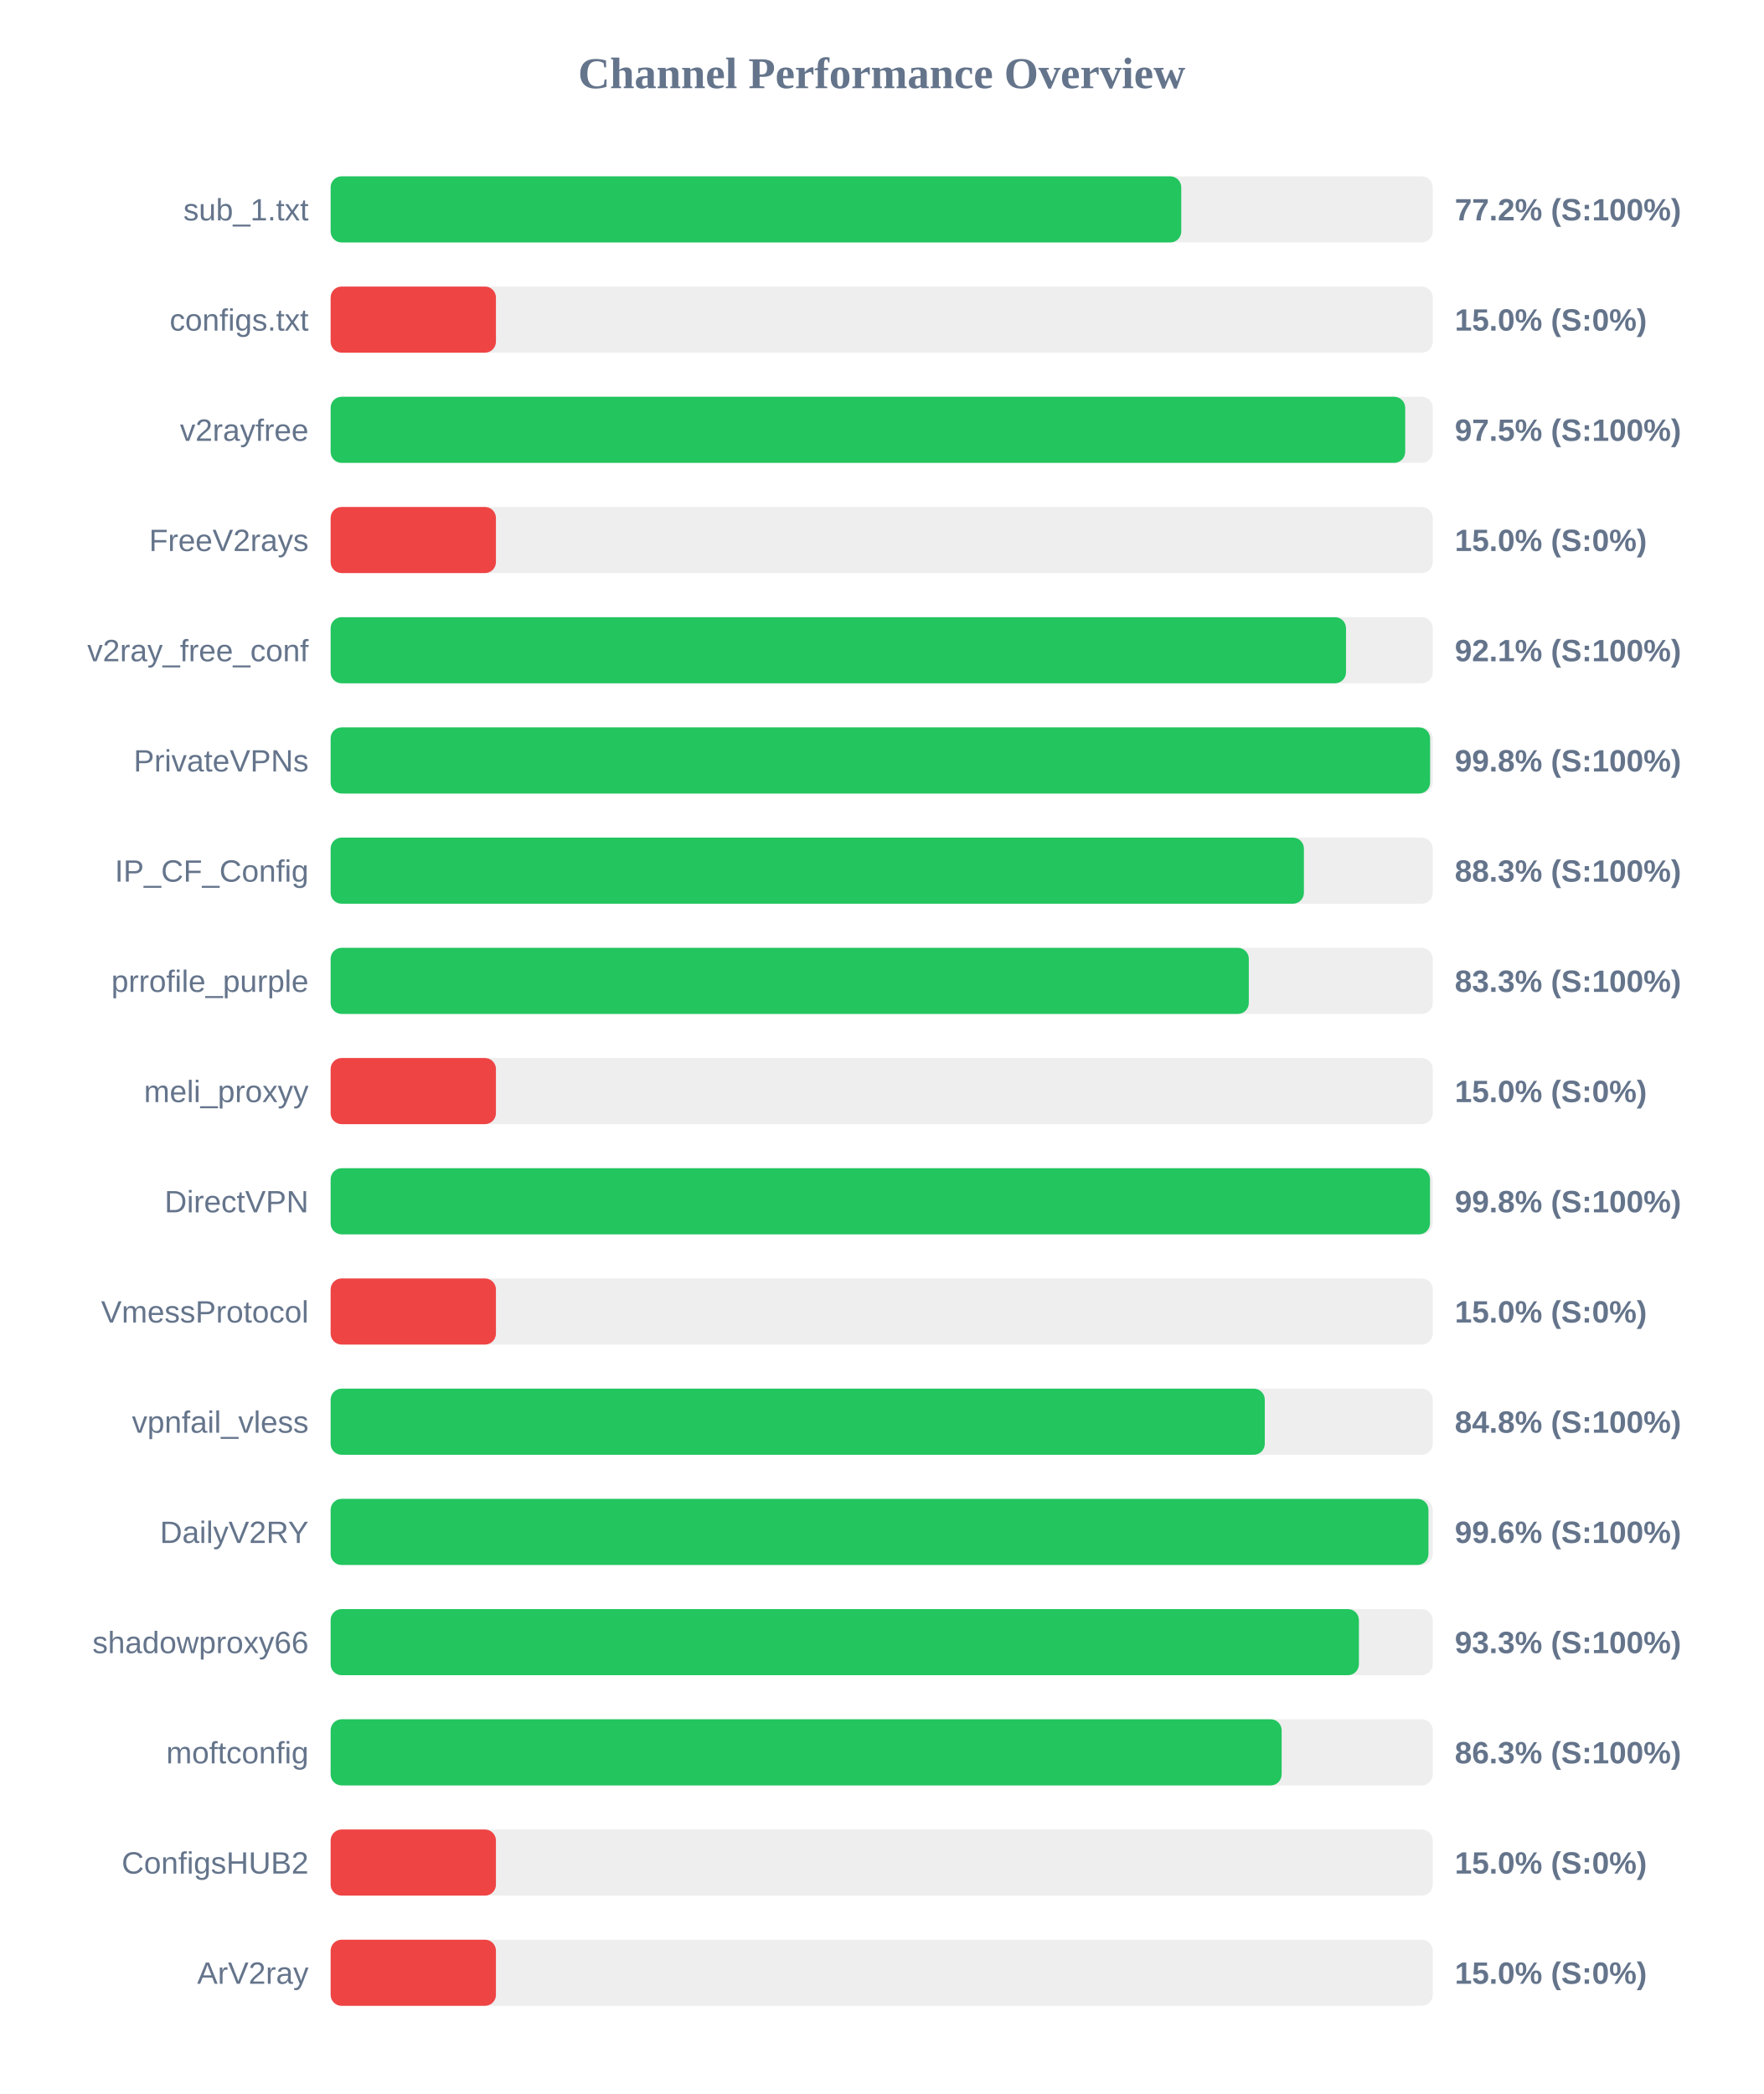
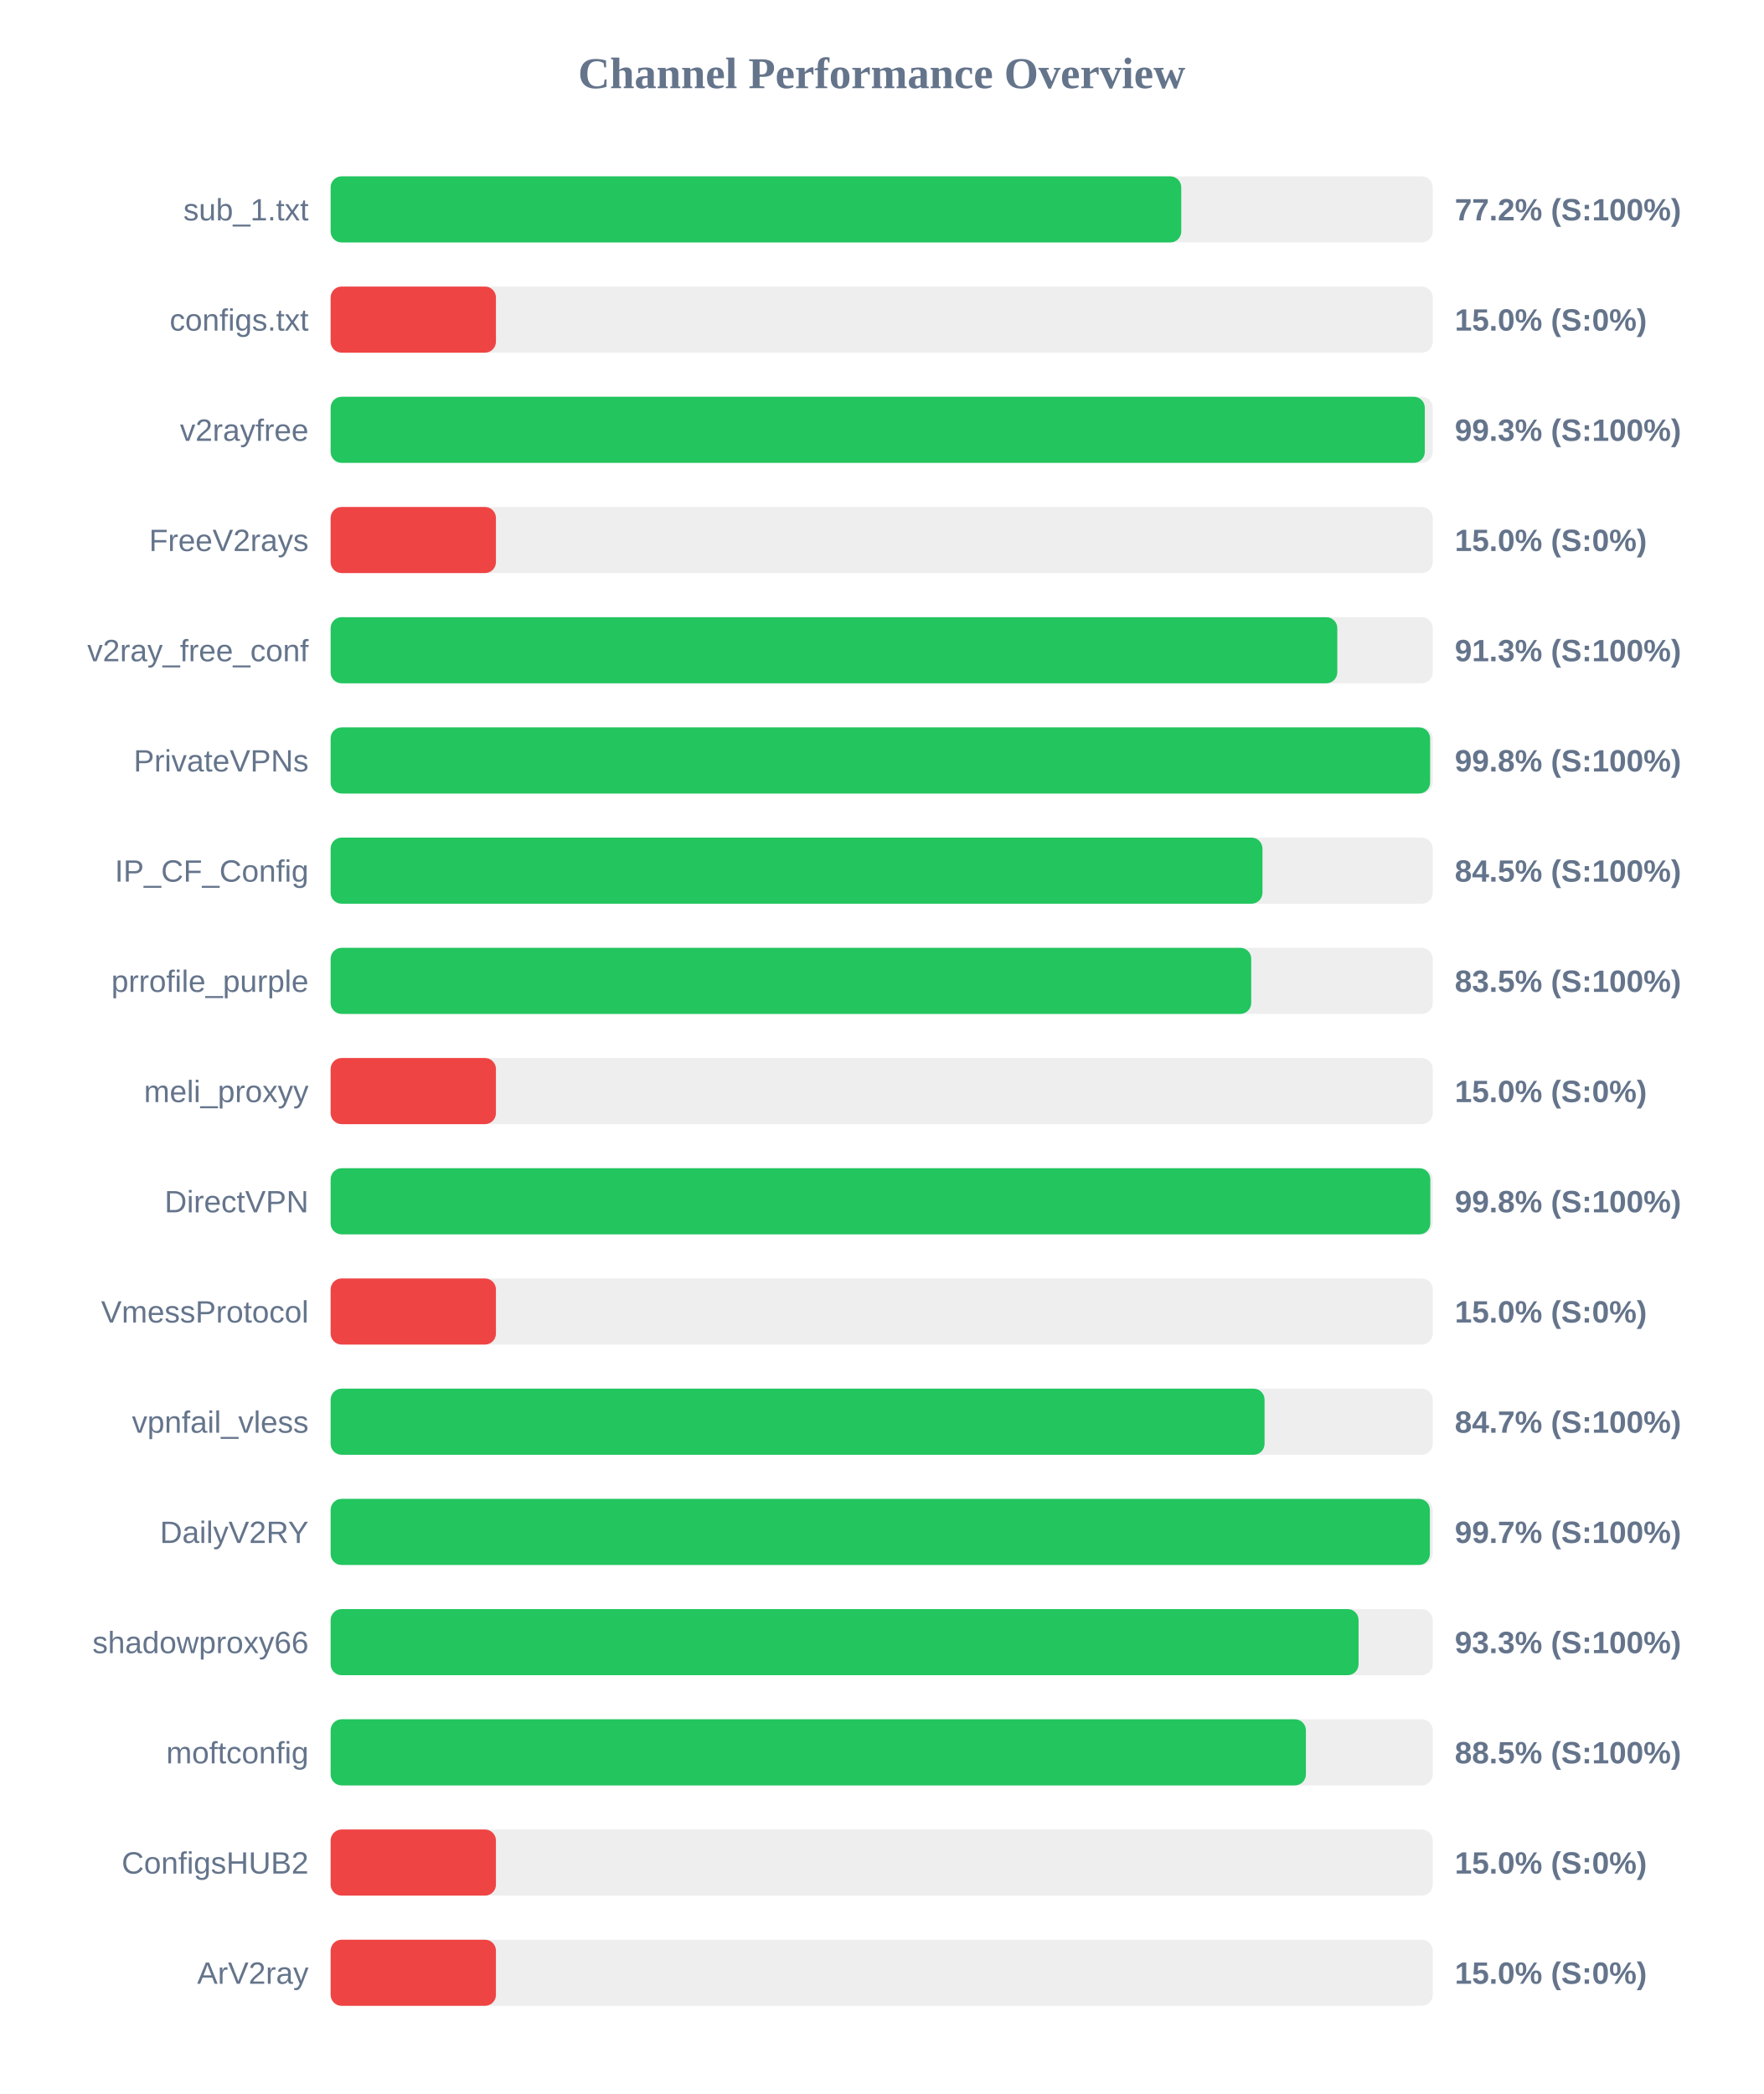
<svg xmlns="http://www.w3.org/2000/svg" width="800" height="950" version="1.1">
  <style>
        .row { font: 14px Arial; fill: #64748b; }
        .score { font: bold 14px Arial; fill: #64748b; }
    </style>
  <text x="400" y="40" text-anchor="middle" font-size="20px" font-weight="bold" fill="#64748b">Channel Performance Overview</text>
  <rect x="150" y="80" width="500" height="30" fill="#eee" rx="5" />
  <rect x="150" y="80" width="385.9" height="30" fill="#22c55e" rx="5" />
  <text x="140" y="100" text-anchor="end" class="row">sub_1.txt</text>
  <text x="660" y="100" text-anchor="start" class="score">77.2% (S:100%)</text>
  <rect x="150" y="130" width="500" height="30" fill="#eee" rx="5" />
  <rect x="150" y="130" width="75.0" height="30" fill="#ef4444" rx="5" />
  <text x="140" y="150" text-anchor="end" class="row">configs.txt</text>
  <text x="660" y="150" text-anchor="start" class="score">15.0% (S:0%)</text>
  <rect x="150" y="180" width="500" height="30" fill="#eee" rx="5" />
-   <rect x="150" y="180" width="487.5" height="30" fill="#22c55e" rx="5" />
+   <rect x="150" y="180" width="496.4" height="30" fill="#22c55e" rx="5" />
  <text x="140" y="200" text-anchor="end" class="row">v2rayfree</text>
-   <text x="660" y="200" text-anchor="start" class="score">97.5% (S:100%)</text>
+   <text x="660" y="200" text-anchor="start" class="score">99.3% (S:100%)</text>
  <rect x="150" y="230" width="500" height="30" fill="#eee" rx="5" />
  <rect x="150" y="230" width="75.0" height="30" fill="#ef4444" rx="5" />
  <text x="140" y="250" text-anchor="end" class="row">FreeV2rays</text>
  <text x="660" y="250" text-anchor="start" class="score">15.0% (S:0%)</text>
  <rect x="150" y="280" width="500" height="30" fill="#eee" rx="5" />
-   <rect x="150" y="280" width="460.65" height="30" fill="#22c55e" rx="5" />
+   <rect x="150" y="280" width="456.7" height="30" fill="#22c55e" rx="5" />
  <text x="140" y="300" text-anchor="end" class="row">v2ray_free_conf</text>
-   <text x="660" y="300" text-anchor="start" class="score">92.1% (S:100%)</text>
+   <text x="660" y="300" text-anchor="start" class="score">91.3% (S:100%)</text>
  <rect x="150" y="330" width="500" height="30" fill="#eee" rx="5" />
  <rect x="150" y="330" width="498.8" height="30" fill="#22c55e" rx="5" />
  <text x="140" y="350" text-anchor="end" class="row">PrivateVPNs</text>
  <text x="660" y="350" text-anchor="start" class="score">99.8% (S:100%)</text>
  <rect x="150" y="380" width="500" height="30" fill="#eee" rx="5" />
-   <rect x="150" y="380" width="441.55" height="30" fill="#22c55e" rx="5" />
+   <rect x="150" y="380" width="422.75" height="30" fill="#22c55e" rx="5" />
  <text x="140" y="400" text-anchor="end" class="row">IP_CF_Config</text>
-   <text x="660" y="400" text-anchor="start" class="score">88.3% (S:100%)</text>
+   <text x="660" y="400" text-anchor="start" class="score">84.5% (S:100%)</text>
  <rect x="150" y="430" width="500" height="30" fill="#eee" rx="5" />
-   <rect x="150" y="430" width="416.55" height="30" fill="#22c55e" rx="5" />
+   <rect x="150" y="430" width="417.65" height="30" fill="#22c55e" rx="5" />
  <text x="140" y="450" text-anchor="end" class="row">prrofile_purple</text>
-   <text x="660" y="450" text-anchor="start" class="score">83.3% (S:100%)</text>
+   <text x="660" y="450" text-anchor="start" class="score">83.5% (S:100%)</text>
  <rect x="150" y="480" width="500" height="30" fill="#eee" rx="5" />
  <rect x="150" y="480" width="75.0" height="30" fill="#ef4444" rx="5" />
  <text x="140" y="500" text-anchor="end" class="row">meli_proxyy</text>
  <text x="660" y="500" text-anchor="start" class="score">15.0% (S:0%)</text>
  <rect x="150" y="530" width="500" height="30" fill="#eee" rx="5" />
-   <rect x="150" y="530" width="498.75" height="30" fill="#22c55e" rx="5" />
+   <rect x="150" y="530" width="498.9" height="30" fill="#22c55e" rx="5" />
  <text x="140" y="550" text-anchor="end" class="row">DirectVPN</text>
  <text x="660" y="550" text-anchor="start" class="score">99.8% (S:100%)</text>
  <rect x="150" y="580" width="500" height="30" fill="#eee" rx="5" />
  <rect x="150" y="580" width="75.0" height="30" fill="#ef4444" rx="5" />
  <text x="140" y="600" text-anchor="end" class="row">VmessProtocol</text>
  <text x="660" y="600" text-anchor="start" class="score">15.0% (S:0%)</text>
  <rect x="150" y="630" width="500" height="30" fill="#eee" rx="5" />
-   <rect x="150" y="630" width="423.8" height="30" fill="#22c55e" rx="5" />
+   <rect x="150" y="630" width="423.7" height="30" fill="#22c55e" rx="5" />
  <text x="140" y="650" text-anchor="end" class="row">vpnfail_vless</text>
-   <text x="660" y="650" text-anchor="start" class="score">84.8% (S:100%)</text>
+   <text x="660" y="650" text-anchor="start" class="score">84.7% (S:100%)</text>
  <rect x="150" y="680" width="500" height="30" fill="#eee" rx="5" />
-   <rect x="150" y="680" width="498.05" height="30" fill="#22c55e" rx="5" />
+   <rect x="150" y="680" width="498.7" height="30" fill="#22c55e" rx="5" />
  <text x="140" y="700" text-anchor="end" class="row">DailyV2RY</text>
-   <text x="660" y="700" text-anchor="start" class="score">99.6% (S:100%)</text>
+   <text x="660" y="700" text-anchor="start" class="score">99.7% (S:100%)</text>
  <rect x="150" y="730" width="500" height="30" fill="#eee" rx="5" />
-   <rect x="150" y="730" width="466.5" height="30" fill="#22c55e" rx="5" />
+   <rect x="150" y="730" width="466.35" height="30" fill="#22c55e" rx="5" />
  <text x="140" y="750" text-anchor="end" class="row">shadowproxy66</text>
  <text x="660" y="750" text-anchor="start" class="score">93.3% (S:100%)</text>
  <rect x="150" y="780" width="500" height="30" fill="#eee" rx="5" />
-   <rect x="150" y="780" width="431.45" height="30" fill="#22c55e" rx="5" />
+   <rect x="150" y="780" width="442.45" height="30" fill="#22c55e" rx="5" />
  <text x="140" y="800" text-anchor="end" class="row">moftconfig</text>
-   <text x="660" y="800" text-anchor="start" class="score">86.3% (S:100%)</text>
+   <text x="660" y="800" text-anchor="start" class="score">88.5% (S:100%)</text>
  <rect x="150" y="830" width="500" height="30" fill="#eee" rx="5" />
  <rect x="150" y="830" width="75.0" height="30" fill="#ef4444" rx="5" />
  <text x="140" y="850" text-anchor="end" class="row">ConfigsHUB2</text>
  <text x="660" y="850" text-anchor="start" class="score">15.0% (S:0%)</text>
  <rect x="150" y="880" width="500" height="30" fill="#eee" rx="5" />
  <rect x="150" y="880" width="75.0" height="30" fill="#ef4444" rx="5" />
  <text x="140" y="900" text-anchor="end" class="row">ArV2ray</text>
  <text x="660" y="900" text-anchor="start" class="score">15.0% (S:0%)</text>
</svg>
